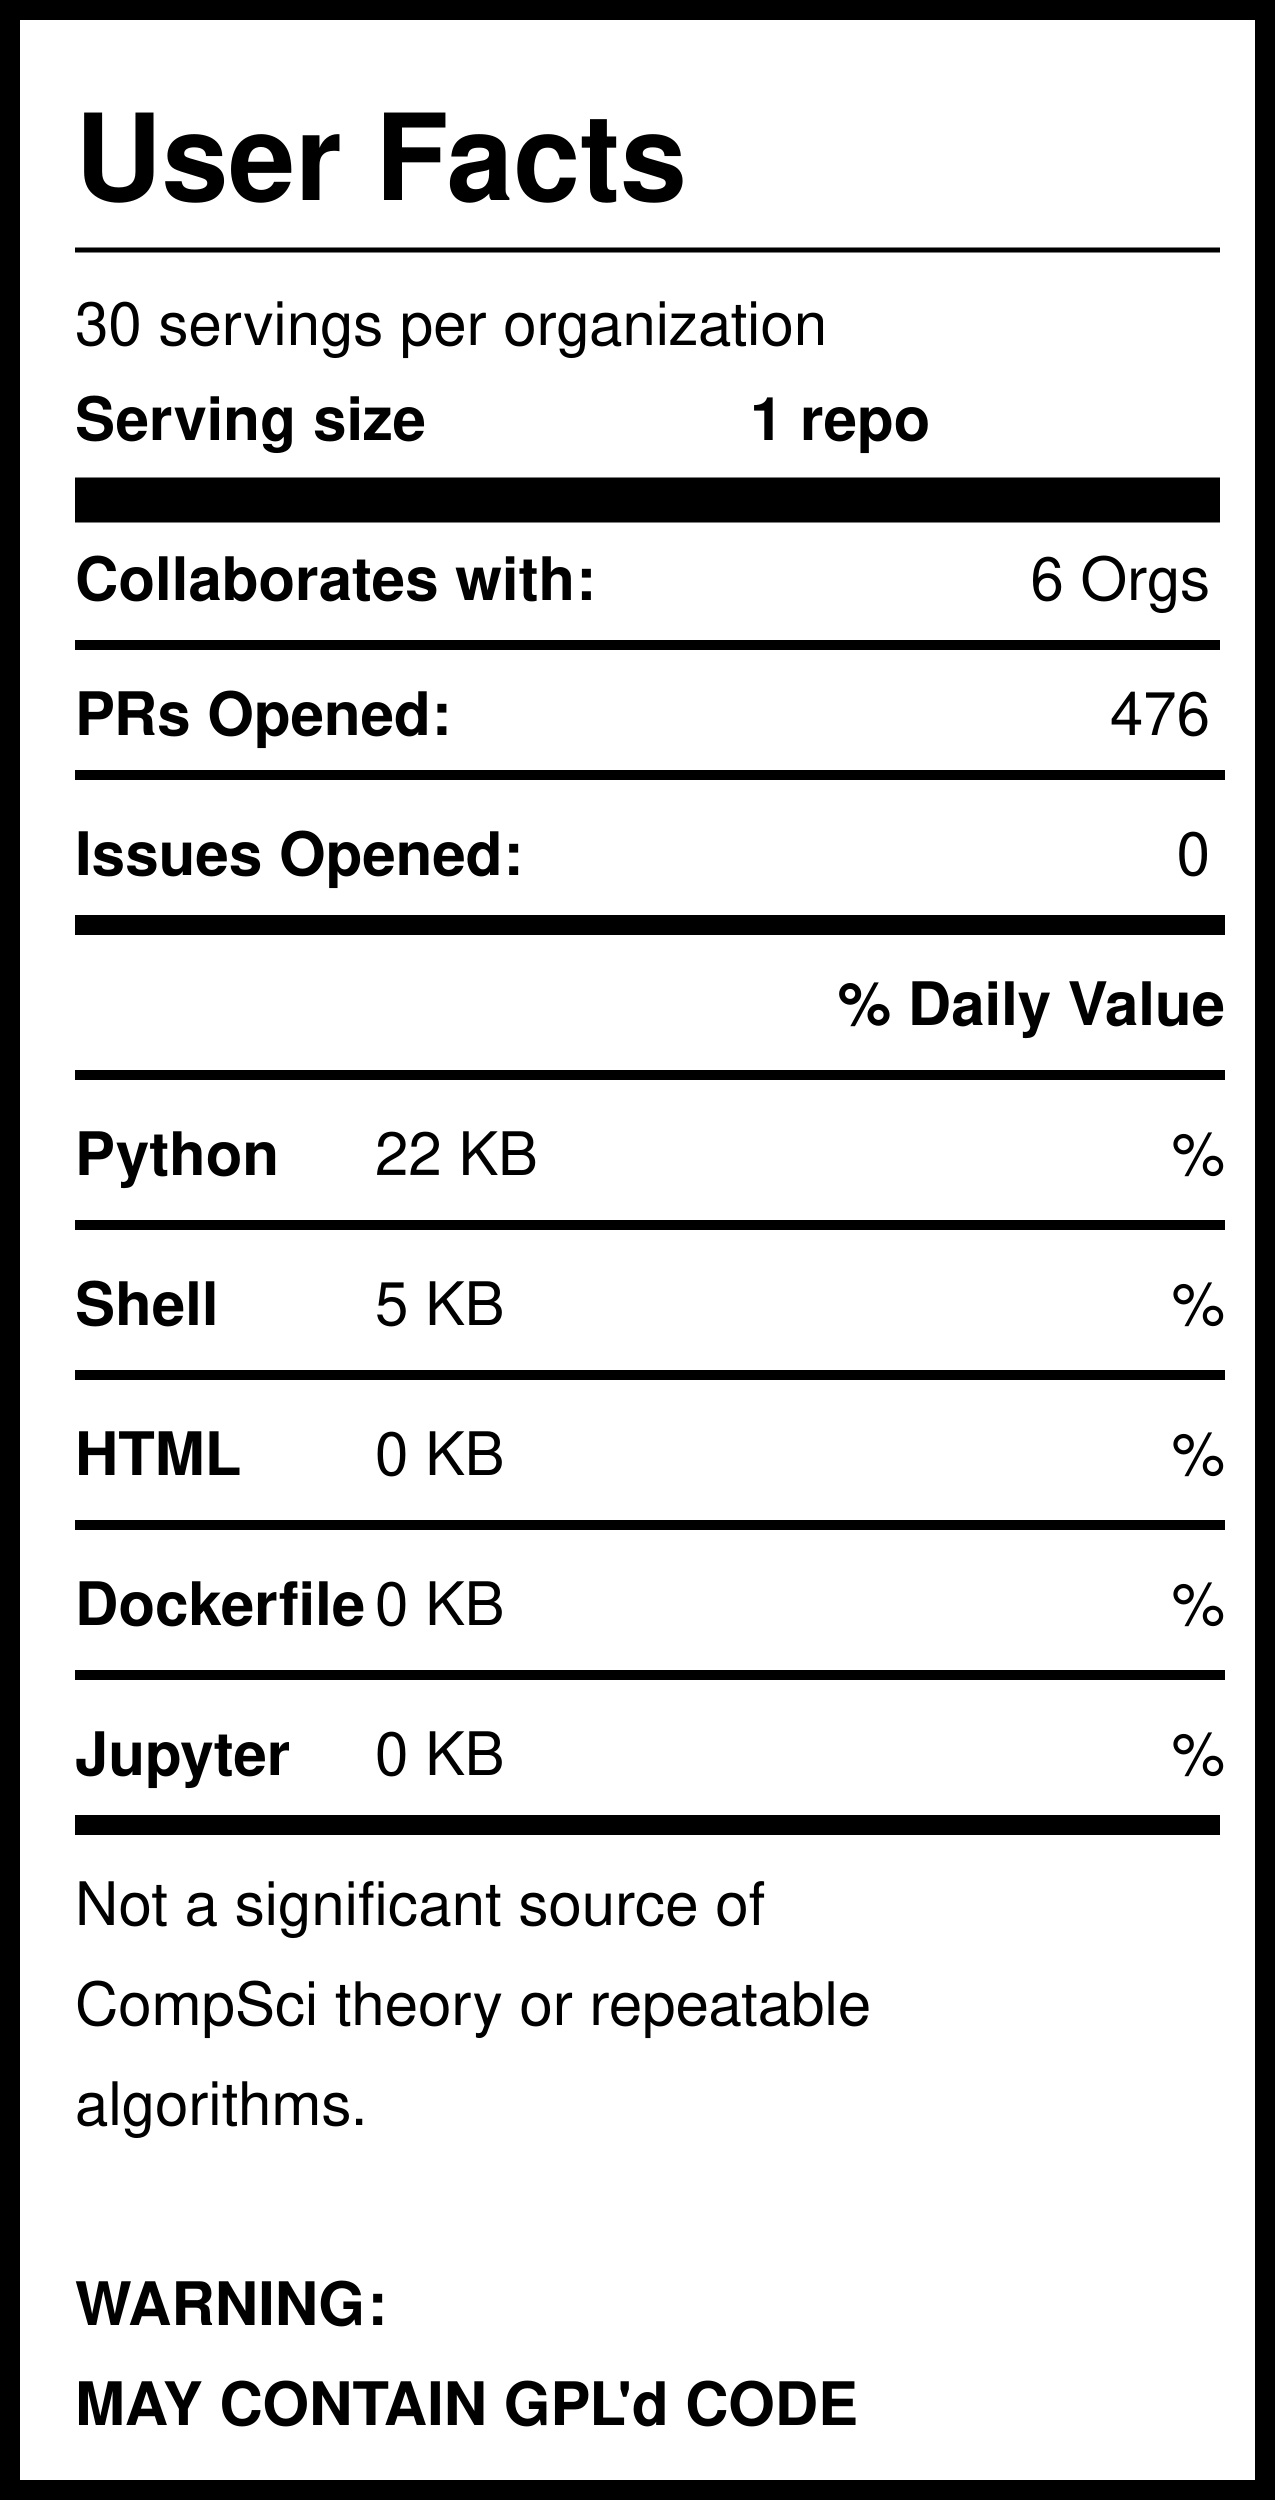
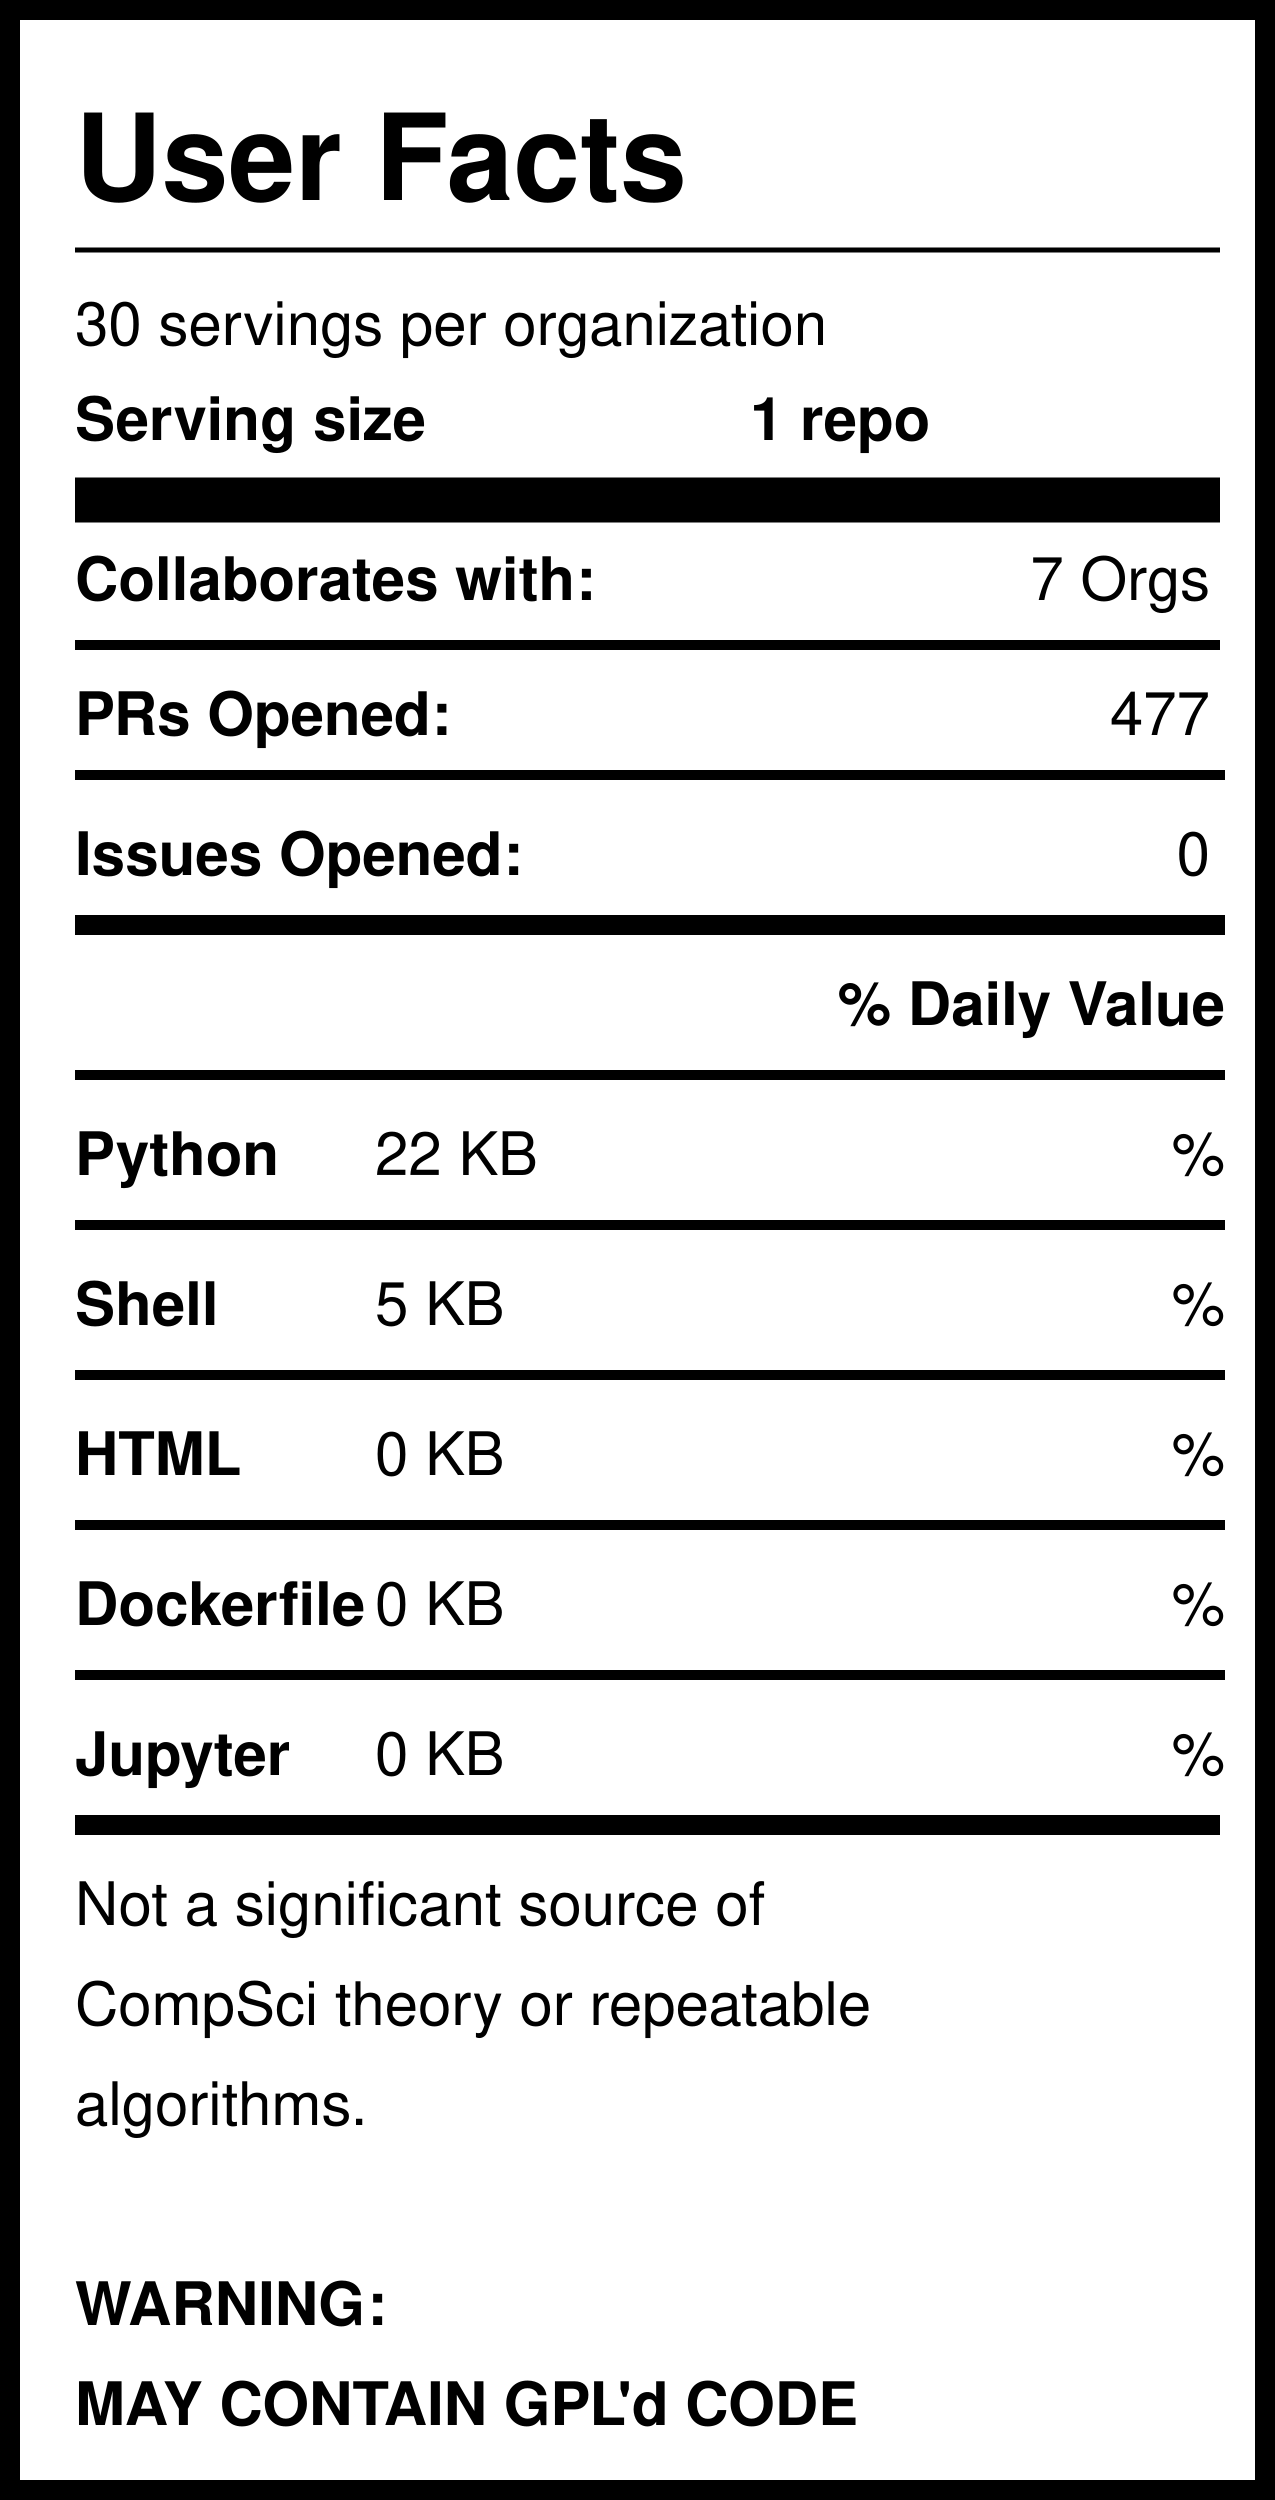
<svg xmlns="http://www.w3.org/2000/svg" version="1.1" width="255" height="500" style="background: white">
  <svg width="255" height="500">
    <rect width="255" height="500" style="fill:rgb(255,255,255);stroke-width:8;stroke:rgb(0,0,0)" />
    <text x="15" y="40" font-family="Helvetica" font-weight="bold" font-size="2em">User Facts</text>
    <line x1="15" y1="50" x2="244" y2="50" style="stroke:rgb(0,0,0);stroke-width:1" />
    <text x="15" y="69" font-family="Helvetica" lengthAdjust="spacingAndGlyphs">30 servings per organization</text>
    <text x="15" y="88" font-family="Helvetica" font-weight="bold" lengthAdjust="spacingAndGlyphs">Serving size</text>
    <text x="150" y="88" font-family="Helvetica" font-weight="bold" lengthAdjust="spacingAndGlyphs">1 repo</text>
    <line x1="15" y1="100" x2="244" y2="100" style="stroke:rgb(0,0,0);stroke-width:9" />
    <text x="15" y="120" font-family="Helvetica" font-weight="bold" lengthAdjust="spacingAndGlyphs">Collaborates with:</text>
-     <text x="242" y="120" font-family="Helvetica" text-anchor="end" lengthAdjust="spacingAndGlyphs">6 Orgs</text>
+     <text x="242" y="120" font-family="Helvetica" text-anchor="end" lengthAdjust="spacingAndGlyphs">7 Orgs</text>
    <line x1="15" y1="129" x2="244" y2="129" style="stroke:rgb(0,0,0);stroke-width:2" />
    <text x="15" y="147" font-family="Helvetica" font-weight="bold" lengthAdjust="spacingAndGlyphs">PRs Opened:</text>
-     <text x="242" y="147" font-family="Helvetica" text-anchor="end" lengthAdjust="spacingAndGlyphs">476</text>
+     <text x="242" y="147" font-family="Helvetica" text-anchor="end" lengthAdjust="spacingAndGlyphs">477</text>
    <text x="15" y="175" font-family="Helvetica" font-weight="bold" lengthAdjust="spacingAndGlyphs">Issues Opened:</text>
    <text x="242" y="175" font-family="Helvetica" lengthAdjust="spacingAndGlyphs" text-anchor="end">0</text>
    <line x1="15" y1="185" x2="245" y2="185" style="stroke:rgb(0,0,0);stroke-width:4" />
    <line x1="15" y1="155" x2="245" y2="155" style="stroke:rgb(0,0,0);stroke-width:2" />
    <text x="245" y="205" font-family="Helvetica" font-weight="bold" text-anchor="end" lengthAdjust="spacingAndGlyphs">% Daily Value</text>
    <line x1="15" y1="215" x2="245" y2="215" style="stroke:rgb(0,0,0);stroke-width:2" />
    <text x="15" y="235" font-family="Helvetica" font-weight="bold" lengthAdjust="spacingAndGlyphs">Python</text>
    <text x="75" y="235" font-family="Helvetica" lengthAdjust="spacingAndGlyphs">22 KB</text>
    <text x="245" y="235" font-family="Helvetica" lengthAdjust="spacingAndGlyphs" text-anchor="end">%</text>
    <line x1="15" y1="245" x2="245" y2="245" style="stroke:rgb(0,0,0);stroke-width:2" />
    <text x="15" y="265" font-family="Helvetica" font-weight="bold" lengthAdjust="spacingAndGlyphs">Shell</text>
    <text x="75" y="265" font-family="Helvetica" lengthAdjust="spacingAndGlyphs">5 KB</text>
    <text x="245" y="265" font-family="Helvetica" lengthAdjust="spacingAndGlyphs" text-anchor="end">%</text>
    <line x1="15" y1="275" x2="245" y2="275" style="stroke:rgb(0,0,0);stroke-width:2" />
    <text x="15" y="295" font-family="Helvetica" font-weight="bold" lengthAdjust="spacingAndGlyphs">HTML</text>
    <text x="75" y="295" font-family="Helvetica" lengthAdjust="spacingAndGlyphs">0 KB</text>
    <text x="245" y="295" font-family="Helvetica" lengthAdjust="spacingAndGlyphs" text-anchor="end">%</text>
    <line x1="15" y1="305" x2="245" y2="305" style="stroke:rgb(0,0,0);stroke-width:2" />
    <text x="15" y="325" font-family="Helvetica" font-weight="bold" lengthAdjust="spacingAndGlyphs">Dockerfile</text>
    <text x="75" y="325" font-family="Helvetica" lengthAdjust="spacingAndGlyphs">0 KB</text>
    <text x="245" y="325" font-family="Helvetica" lengthAdjust="spacingAndGlyphs" text-anchor="end">%</text>
    <line x1="15" y1="335" x2="245" y2="335" style="stroke:rgb(0,0,0);stroke-width:2" />
    <text x="15" y="355" font-family="Helvetica" font-weight="bold" lengthAdjust="spacingAndGlyphs">Jupyter</text>
    <text x="75" y="355" font-family="Helvetica" lengthAdjust="spacingAndGlyphs">0 KB</text>
    <text x="245" y="355" font-family="Helvetica" lengthAdjust="spacingAndGlyphs" text-anchor="end">%</text>
    <line x1="15" y1="365" x2="244" y2="365" style="stroke:rgb(0,0,0);stroke-width:4" />
    <text id="Warning1" x="15" y="385" font-family="Helvetica" lengthAdjust="spacingAndGlyphs">Not a significant source of </text>
    <text id="Warning2" x="15" y="405" font-family="Helvetica" lengthAdjust="spacingAndGlyphs">CompSci theory or repeatable</text>
    <text id="Warning3" x="15" y="425" font-family="Helvetica" lengthAdjust="spacingAndGlyphs">algorithms. </text>
    <text id="GPL1" x="15" y="465" font-family="Helvetica" font-weight="bold" lengthAdjust="spacingAndGlyphs">WARNING:</text>
    <text id="GPL2" x="15" y="485" font-family="Helvetica" font-weight="bold" lengthAdjust="spacingAndGlyphs">MAY CONTAIN GPL'd CODE</text>
  </svg>
</svg>
